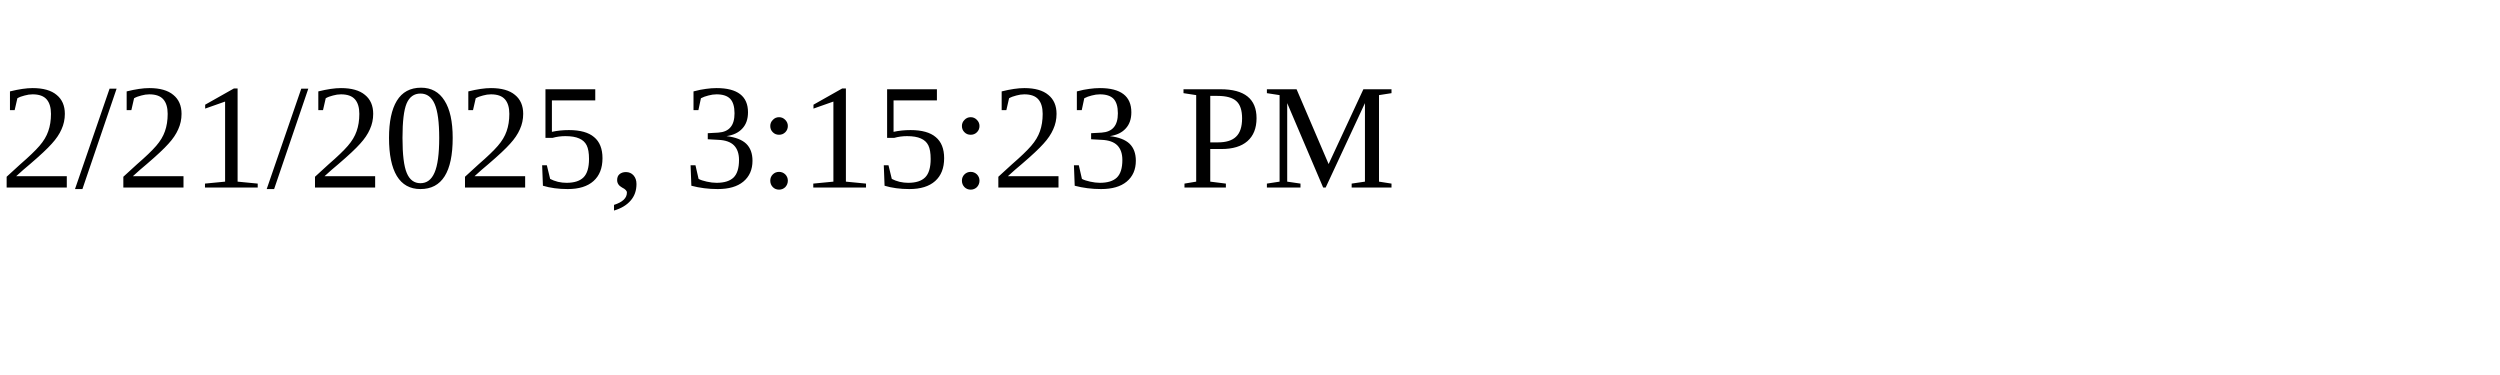
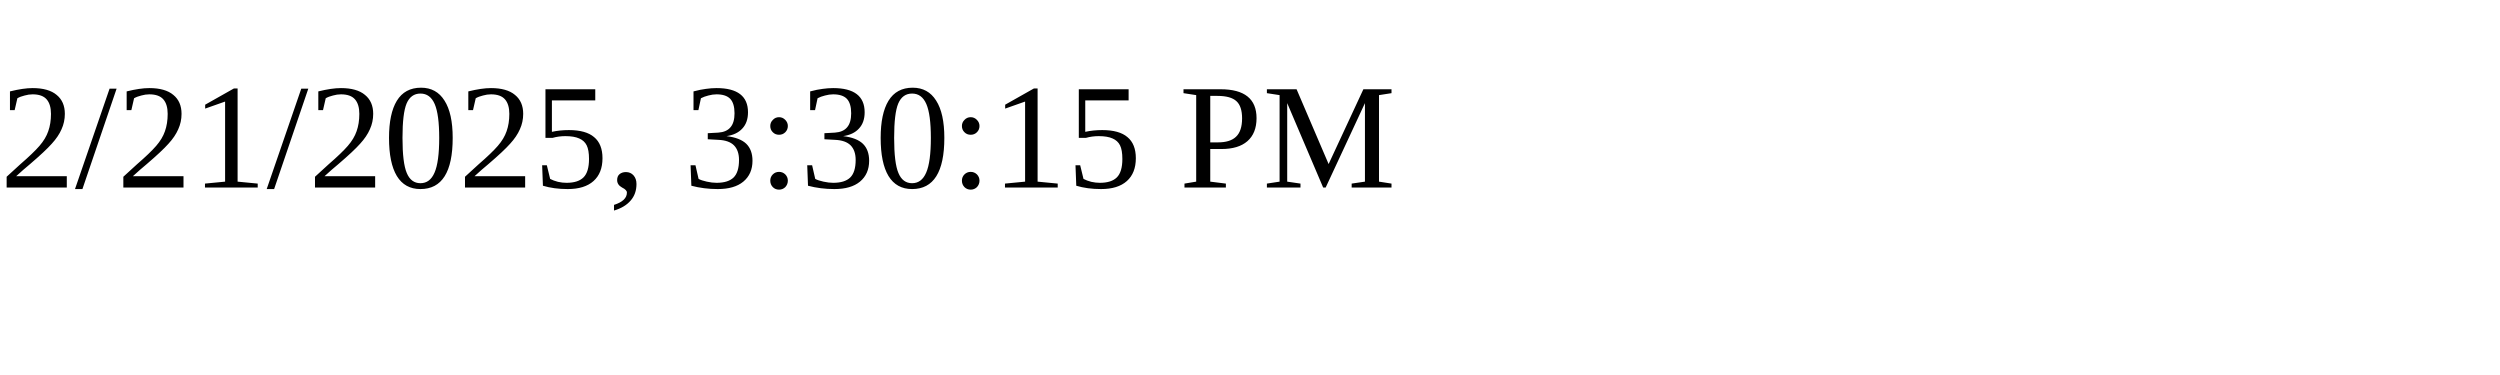
<svg xmlns="http://www.w3.org/2000/svg" height="30" width="200">
-   <text x="0" y="15">2/21/2025, 3:15:23 PM</text>
+   <text x="0" y="15">2/21/2025, 3:30:15 PM</text>
</svg>
